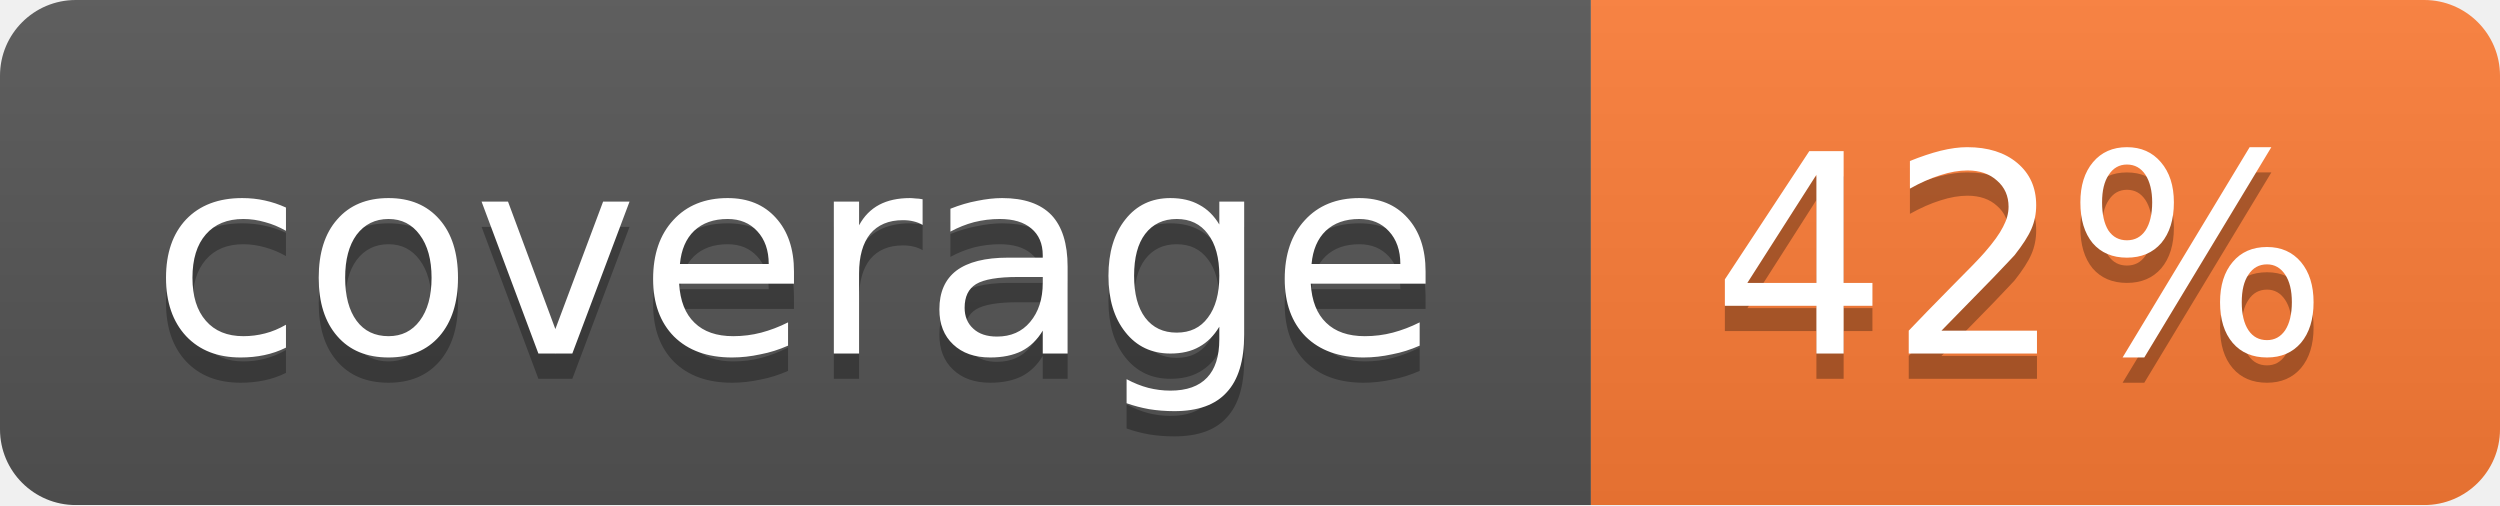
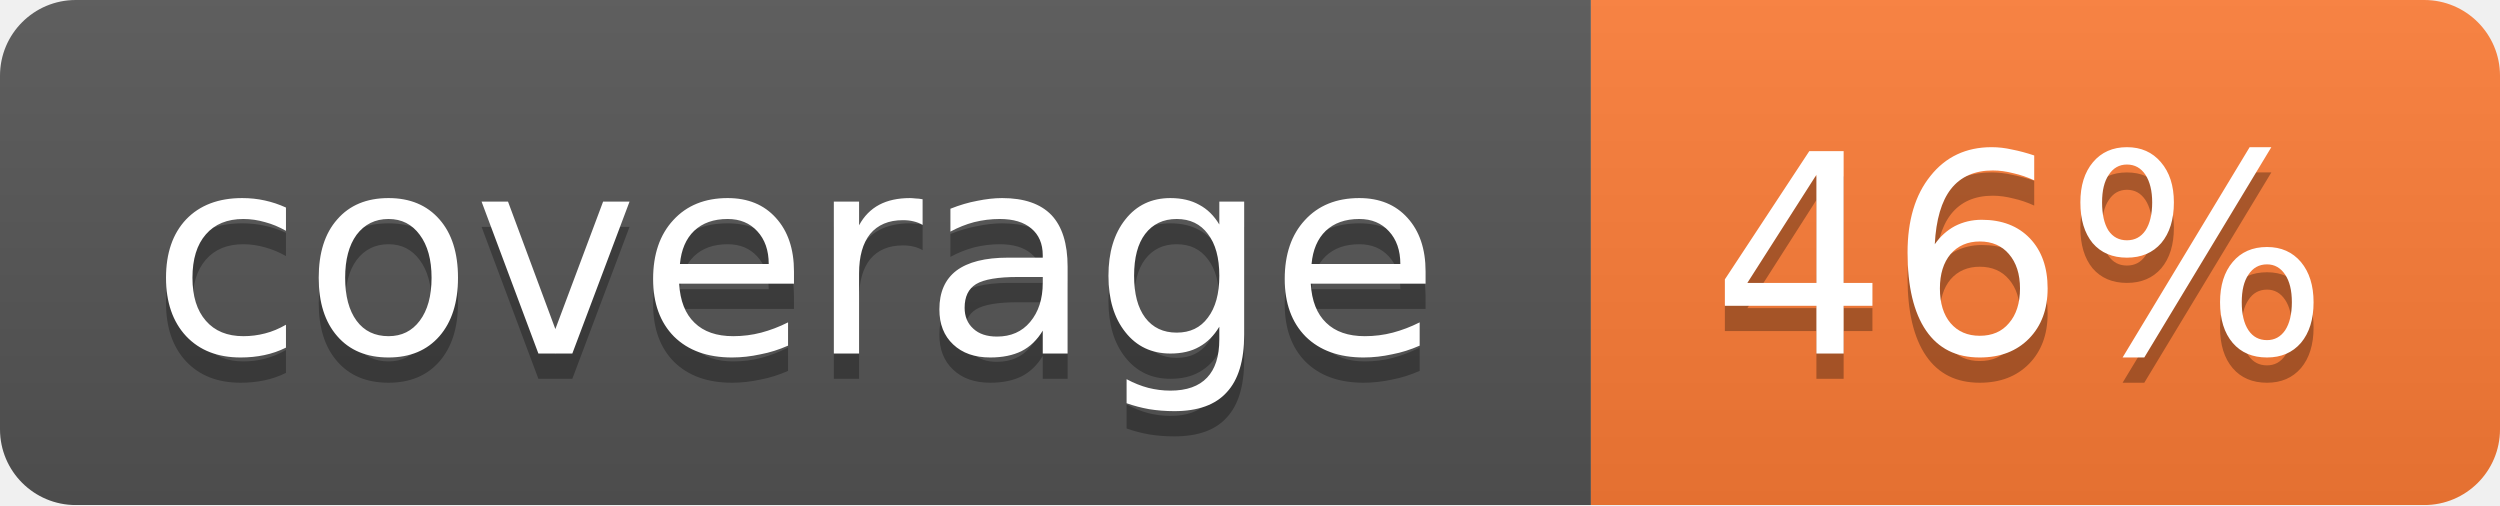
<svg xmlns="http://www.w3.org/2000/svg" width="99" height="20">
  <linearGradient id="b" x2="0" y2="100%">
    <stop offset="0" stop-color="#bbb" stop-opacity=".1" />
    <stop offset="1" stop-opacity=".1" />
  </linearGradient>
  <mask id="a">
    <rect width="99" height="20" rx="3" fill="#fff" />
  </mask>
  <g mask="url(#a)">
    <path fill="#555" d="M0 0h63v20H0z" />
    <path fill="#fe7d37" d="M63 0h36v20H63z" />
    <path fill="url(#b)" d="M0 0h99v20H0z" />
  </g>
  <g fill="#fff" text-anchor="middle" font-family="DejaVu Sans,Verdana,Geneva,sans-serif" font-size="11">
    <text x="31.5" y="15" fill="#010101" fill-opacity=".3">coverage</text>
    <text x="31.5" y="14">coverage</text>
-     <text x="80" y="15" fill="#010101" fill-opacity=".3">42%</text>
-     <text x="80" y="14">42%</text>
+     <text x="80" y="15" fill="#010101" fill-opacity=".3">46%</text>
+     <text x="80" y="14">46%</text>
  </g>
</svg>
